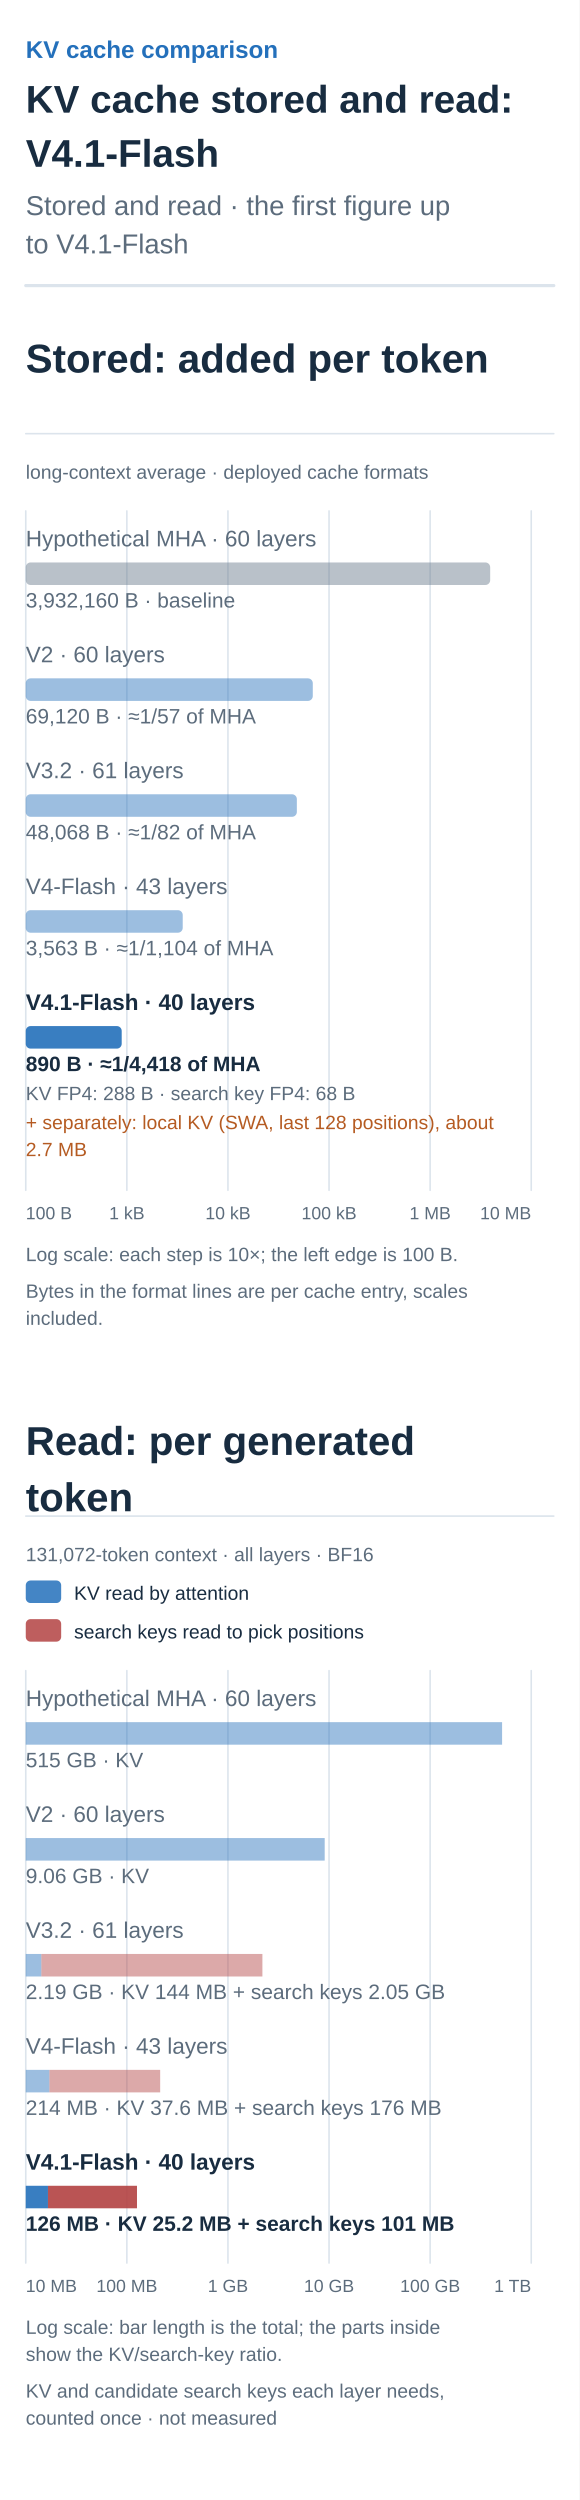
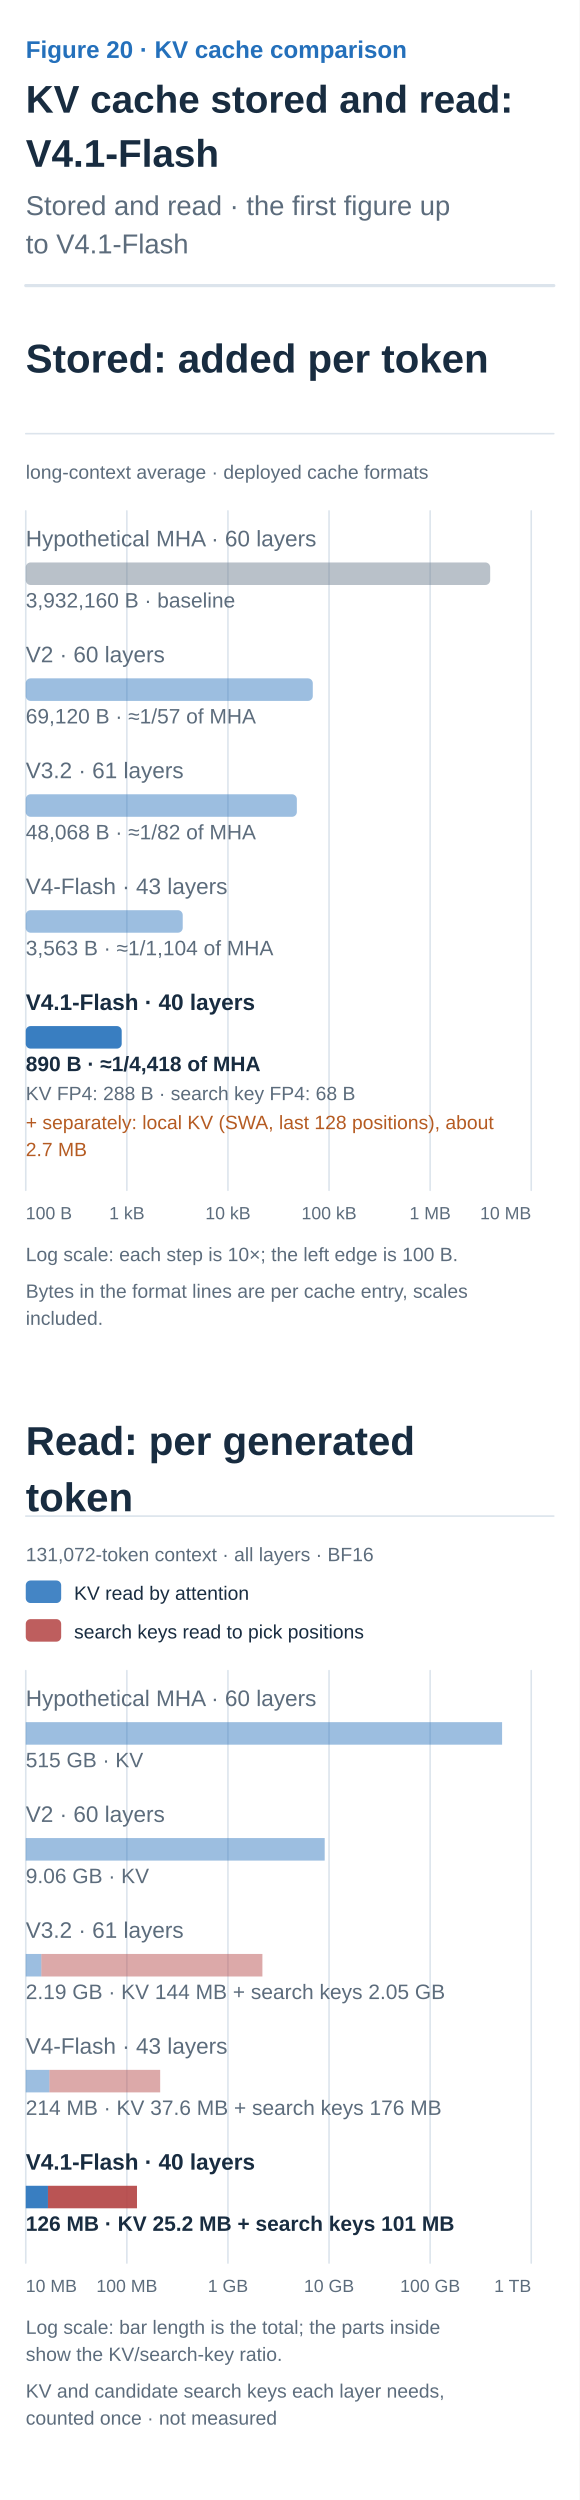
<svg xmlns="http://www.w3.org/2000/svg" width="360" height="1553" viewBox="0 0 360 1553" role="img" aria-labelledby="title desc">
  <defs>
    <marker id="arrow-ink" viewBox="0 0 10 10" refX="8" refY="5" markerWidth="6" markerHeight="6" orient="auto">
      <path d="M1 1 L9 5 L1 9" fill="none" stroke="#182C40" stroke-width="1.6" />
    </marker>
    <marker id="arrow-muted" viewBox="0 0 10 10" refX="8" refY="5" markerWidth="6" markerHeight="6" orient="auto">
      <path d="M1 1 L9 5 L1 9" fill="none" stroke="#5C6C7C" stroke-width="1.6" />
    </marker>
    <marker id="arrow-line" viewBox="0 0 10 10" refX="8" refY="5" markerWidth="6" markerHeight="6" orient="auto">
      <path d="M1 1 L9 5 L1 9" fill="none" stroke="#DCE4EC" stroke-width="1.6" />
    </marker>
    <marker id="arrow-paper" viewBox="0 0 10 10" refX="8" refY="5" markerWidth="6" markerHeight="6" orient="auto">
      <path d="M1 1 L9 5 L1 9" fill="none" stroke="#FFFFFF" stroke-width="1.6" />
    </marker>
    <marker id="arrow-blue" viewBox="0 0 10 10" refX="8" refY="5" markerWidth="6" markerHeight="6" orient="auto">
      <path d="M1 1 L9 5 L1 9" fill="none" stroke="#2470BB" stroke-width="1.6" />
    </marker>
    <marker id="arrow-teal" viewBox="0 0 10 10" refX="8" refY="5" markerWidth="6" markerHeight="6" orient="auto">
      <path d="M1 1 L9 5 L1 9" fill="none" stroke="#287D78" stroke-width="1.6" />
    </marker>
    <marker id="arrow-orange" viewBox="0 0 10 10" refX="8" refY="5" markerWidth="6" markerHeight="6" orient="auto">
      <path d="M1 1 L9 5 L1 9" fill="none" stroke="#B55B22" stroke-width="1.6" />
    </marker>
    <marker id="arrow-purple" viewBox="0 0 10 10" refX="8" refY="5" markerWidth="6" markerHeight="6" orient="auto">
      <path d="M1 1 L9 5 L1 9" fill="none" stroke="#7954A3" stroke-width="1.6" />
    </marker>
    <marker id="arrow-gray" viewBox="0 0 10 10" refX="8" refY="5" markerWidth="6" markerHeight="6" orient="auto">
      <path d="M1 1 L9 5 L1 9" fill="none" stroke="#657789" stroke-width="1.6" />
    </marker>
    <marker id="arrow-red" viewBox="0 0 10 10" refX="8" refY="5" markerWidth="6" markerHeight="6" orient="auto">
      <path d="M1 1 L9 5 L1 9" fill="none" stroke="#B34242" stroke-width="1.6" />
    </marker>
    <marker id="arrow-indigo" viewBox="0 0 10 10" refX="8" refY="5" markerWidth="6" markerHeight="6" orient="auto">
      <path d="M1 1 L9 5 L1 9" fill="none" stroke="#4C60A8" stroke-width="1.6" />
    </marker>
    <marker id="arrow-slate" viewBox="0 0 10 10" refX="8" refY="5" markerWidth="6" markerHeight="6" orient="auto">
      <path d="M1 1 L9 5 L1 9" fill="none" stroke="#8191A0" stroke-width="1.6" />
    </marker>
    <marker id="arrow-surface" viewBox="0 0 10 10" refX="8" refY="5" markerWidth="6" markerHeight="6" orient="auto">
      <path d="M1 1 L9 5 L1 9" fill="none" stroke="#F8FAFC" stroke-width="1.6" />
    </marker>
  </defs>
  <style>text{font-family:Arial,"Apple SD Gothic Neo","Noto Sans KR",sans-serif}text[font-family]{font-family:Menlo,Consolas,monospace}path{stroke-linecap:round;stroke-linejoin:round}</style>
  <rect width="100%" height="100%" fill="white" />
-   <text x="16" y="36" fill="#2470BB" font-size="15" font-weight="600" text-anchor="start" data-max-width="328">KV cache comparison</text>
+   <text x="16" y="36" fill="#2470BB" font-size="15" font-weight="600" text-anchor="start" data-max-width="328">Figure 20 · KV cache comparison</text>
  <text x="16" y="70" fill="#182C40" font-size="24" font-weight="700" text-anchor="start" data-max-width="328">KV cache stored and read:</text>
  <text x="16" y="103.6" fill="#182C40" font-size="24" font-weight="700" text-anchor="start" data-max-width="328">V4.1-Flash</text>
  <text x="16" y="133.6" fill="#5C6C7C" font-size="17" font-weight="400" text-anchor="start" data-max-width="328">Stored and read · the first figure up</text>
  <text x="16" y="157.4" fill="#5C6C7C" font-size="17" font-weight="400" text-anchor="start" data-max-width="328">to V4.1-Flash</text>
  <path d="M16,177.4 H344" stroke="#DCE4EC" stroke-width="2" />
  <g transform="translate(16 201.4) scale(1)" data-panel="1">
    <text x="0" y="30" fill="#182C40" font-size="25" font-weight="600" text-anchor="start" data-max-width="328">Stored: added per token</text>
    <path d="M0 68 L328 68" stroke="#DCE4EC" stroke-width="1" fill="none" />
    <text x="0" y="96" fill="#5C6C7C" font-size="12" font-weight="400" text-anchor="start" data-max-width="328">long-context average · deployed cache formats</text>
    <path d="M314 116 L314 538" stroke="#DCE4EC" stroke-width="1" fill="none" />
    <path d="M251.2 116 L251.2 538" stroke="#DCE4EC" stroke-width="1" fill="none" />
    <path d="M188.4 116 L188.4 538" stroke="#DCE4EC" stroke-width="1" fill="none" />
    <path d="M125.6 116 L125.6 538" stroke="#DCE4EC" stroke-width="1" fill="none" />
    <path d="M62.8 116 L62.8 538" stroke="#DCE4EC" stroke-width="1" fill="none" />
    <path d="M0 116 L0 538" stroke="#DCE4EC" stroke-width="1" fill="none" />
    <text x="0" y="138" fill="#5C6C7C" font-size="14" font-weight="400" text-anchor="start" data-max-width="328">Hypothetical MHA · 60 layers</text>
    <rect x="0" y="148" width="288.5" height="14" rx="3" fill="#657789" fill-opacity="0.45" />
    <text x="0" y="176" fill="#5C6C7C" font-size="13" font-weight="400" text-anchor="start" data-max-width="328">3,932,160 B · baseline</text>
    <text x="0" y="210" fill="#5C6C7C" font-size="14" font-weight="400" text-anchor="start" data-max-width="328">V2 · 60 layers</text>
    <rect x="0" y="220" width="178.3" height="14" rx="3" fill="#2470BB" fill-opacity="0.45" />
    <text x="0" y="248" fill="#5C6C7C" font-size="13" font-weight="400" text-anchor="start" data-max-width="328">69,120 B · ≈1/57 of MHA</text>
    <text x="0" y="282" fill="#5C6C7C" font-size="14" font-weight="400" text-anchor="start" data-max-width="328">V3.2 · 61 layers</text>
    <rect x="0" y="292" width="168.4" height="14" rx="3" fill="#2470BB" fill-opacity="0.45" />
    <text x="0" y="320" fill="#5C6C7C" font-size="13" font-weight="400" text-anchor="start" data-max-width="328">48,068 B · ≈1/82 of MHA</text>
    <text x="0" y="354" fill="#5C6C7C" font-size="14" font-weight="400" text-anchor="start" data-max-width="328">V4-Flash · 43 layers</text>
    <rect x="0" y="364" width="97.5" height="14" rx="3" fill="#2470BB" fill-opacity="0.45" />
    <text x="0" y="392" fill="#5C6C7C" font-size="13" font-weight="400" text-anchor="start" data-max-width="328">3,563 B · ≈1/1,104 of MHA</text>
    <text x="0" y="426" fill="#182C40" font-size="14" font-weight="700" text-anchor="start" data-max-width="328">V4.1-Flash · 40 layers</text>
    <rect x="0" y="436" width="59.6" height="14" rx="3" fill="#2470BB" fill-opacity="0.9" />
    <text x="0" y="464" fill="#182C40" font-size="13" font-weight="700" text-anchor="start" data-max-width="328">890 B · ≈1/4,418 of MHA</text>
    <text x="0" y="482" fill="#5C6C7C" font-size="12" font-weight="400" text-anchor="start" data-max-width="328">KV FP4: 288 B · search key FP4: 68 B</text>
    <text x="0" y="500" fill="#B55B22" font-size="12" font-weight="400" text-anchor="start" data-max-width="328">+ separately: local KV (SWA, last 128 positions), about</text>
    <text x="0" y="516.8" fill="#B55B22" font-size="12" font-weight="400" text-anchor="start" data-max-width="328">2.7 MB</text>
    <text x="0" y="556" fill="#5C6C7C" font-size="11" font-weight="400" text-anchor="start" data-max-width="80">100 B</text>
    <text x="62.8" y="556" fill="#5C6C7C" font-size="11" font-weight="400" text-anchor="middle" data-max-width="80">1 kB</text>
    <text x="125.6" y="556" fill="#5C6C7C" font-size="11" font-weight="400" text-anchor="middle" data-max-width="80">10 kB</text>
    <text x="188.4" y="556" fill="#5C6C7C" font-size="11" font-weight="400" text-anchor="middle" data-max-width="80">100 kB</text>
    <text x="251.2" y="556" fill="#5C6C7C" font-size="11" font-weight="400" text-anchor="middle" data-max-width="80">1 MB</text>
    <text x="314" y="556" fill="#5C6C7C" font-size="11" font-weight="400" text-anchor="end" data-max-width="80">10 MB</text>
    <text x="0" y="582" fill="#5C6C7C" font-size="12" font-weight="400" text-anchor="start" data-max-width="328">Log scale: each step is 10×; the left edge is 100 B.</text>
    <text x="0" y="604.8" fill="#5C6C7C" font-size="12" font-weight="400" text-anchor="start" data-max-width="328">Bytes in the format lines are per cache entry, scales</text>
    <text x="0" y="621.6" fill="#5C6C7C" font-size="12" font-weight="400" text-anchor="start" data-max-width="328">included.</text>
  </g>
  <g transform="translate(16 873.8) scale(1)" data-panel="2">
    <text x="0" y="30" fill="#182C40" font-size="25" font-weight="600" text-anchor="start" data-max-width="328">Read: per generated</text>
    <text x="0" y="65" fill="#182C40" font-size="25" font-weight="600" text-anchor="start" data-max-width="328">token</text>
    <path d="M0 68 L328 68" stroke="#DCE4EC" stroke-width="1" fill="none" />
    <text x="0" y="96" fill="#5C6C7C" font-size="12" font-weight="400" text-anchor="start" data-max-width="328">131,072-token context · all layers · BF16</text>
    <rect x="0" y="108" width="22" height="14" rx="3" fill="#2470BB" fill-opacity=".85" />
    <text x="30" y="120" fill="#182C40" font-size="12" font-weight="400" text-anchor="start" data-max-width="298">KV read by attention</text>
    <rect x="0" y="132" width="22" height="14" rx="3" fill="#B34242" fill-opacity=".85" />
    <text x="30" y="144" fill="#182C40" font-size="12" font-weight="400" text-anchor="start" data-max-width="298">search keys read to pick positions</text>
    <path d="M314 164 L314 532" stroke="#DCE4EC" stroke-width="1" fill="none" />
    <path d="M251.2 164 L251.2 532" stroke="#DCE4EC" stroke-width="1" fill="none" />
    <path d="M188.4 164 L188.4 532" stroke="#DCE4EC" stroke-width="1" fill="none" />
    <path d="M125.6 164 L125.6 532" stroke="#DCE4EC" stroke-width="1" fill="none" />
    <path d="M62.8 164 L62.8 532" stroke="#DCE4EC" stroke-width="1" fill="none" />
    <path d="M0 164 L0 532" stroke="#DCE4EC" stroke-width="1" fill="none" />
    <text x="0" y="186" fill="#5C6C7C" font-size="14" font-weight="400" text-anchor="start" data-max-width="328">Hypothetical MHA · 60 layers</text>
    <rect x="0" y="196" width="295.9" height="14" fill="#2470BB" fill-opacity="0.45" />
    <text x="0" y="224" fill="#5C6C7C" font-size="13" font-weight="400" text-anchor="start" data-max-width="328">515 GB · KV</text>
    <text x="0" y="258" fill="#5C6C7C" font-size="14" font-weight="400" text-anchor="start" data-max-width="328">V2 · 60 layers</text>
    <rect x="0" y="268" width="185.7" height="14" fill="#2470BB" fill-opacity="0.45" />
    <text x="0" y="296" fill="#5C6C7C" font-size="13" font-weight="400" text-anchor="start" data-max-width="328">9.06 GB · KV</text>
    <text x="0" y="330" fill="#5C6C7C" font-size="14" font-weight="400" text-anchor="start" data-max-width="328">V3.2 · 61 layers</text>
    <rect x="0" y="340" width="9.7" height="14" fill="#2470BB" fill-opacity="0.45" />
    <rect x="9.7" y="340" width="137.3" height="14" fill="#B34242" fill-opacity="0.45" />
    <text x="0" y="368" fill="#5C6C7C" font-size="13" font-weight="400" text-anchor="start" data-max-width="328">2.19 GB · KV 144 MB + search keys 2.05 GB</text>
    <text x="0" y="402" fill="#5C6C7C" font-size="14" font-weight="400" text-anchor="start" data-max-width="328">V4-Flash · 43 layers</text>
    <rect x="0" y="412" width="14.7" height="14" fill="#2470BB" fill-opacity="0.45" />
    <rect x="14.7" y="412" width="68.8" height="14" fill="#B34242" fill-opacity="0.45" />
    <text x="0" y="440" fill="#5C6C7C" font-size="13" font-weight="400" text-anchor="start" data-max-width="328">214 MB · KV 37.6 MB + search keys 176 MB</text>
    <text x="0" y="474" fill="#182C40" font-size="14" font-weight="700" text-anchor="start" data-max-width="328">V4.1-Flash · 40 layers</text>
    <rect x="0" y="484" width="13.8" height="14" fill="#2470BB" fill-opacity="0.9" />
    <rect x="13.8" y="484" width="55.3" height="14" fill="#B34242" fill-opacity="0.9" />
    <text x="0" y="512" fill="#182C40" font-size="13" font-weight="700" text-anchor="start" data-max-width="328">126 MB · KV 25.2 MB + search keys 101 MB</text>
    <text x="0" y="550" fill="#5C6C7C" font-size="11" font-weight="400" text-anchor="start" data-max-width="80">10 MB</text>
    <text x="62.8" y="550" fill="#5C6C7C" font-size="11" font-weight="400" text-anchor="middle" data-max-width="80">100 MB</text>
    <text x="125.6" y="550" fill="#5C6C7C" font-size="11" font-weight="400" text-anchor="middle" data-max-width="80">1 GB</text>
    <text x="188.4" y="550" fill="#5C6C7C" font-size="11" font-weight="400" text-anchor="middle" data-max-width="80">10 GB</text>
    <text x="251.2" y="550" fill="#5C6C7C" font-size="11" font-weight="400" text-anchor="middle" data-max-width="80">100 GB</text>
    <text x="314" y="550" fill="#5C6C7C" font-size="11" font-weight="400" text-anchor="end" data-max-width="80">1 TB</text>
    <text x="0" y="576" fill="#5C6C7C" font-size="12" font-weight="400" text-anchor="start" data-max-width="328">Log scale: bar length is the total; the parts inside</text>
    <text x="0" y="592.8" fill="#5C6C7C" font-size="12" font-weight="400" text-anchor="start" data-max-width="328">show the KV/search-key ratio.</text>
    <text x="0" y="615.6" fill="#5C6C7C" font-size="12" font-weight="400" text-anchor="start" data-max-width="328">KV and candidate search keys each layer needs,</text>
    <text x="0" y="632.4" fill="#5C6C7C" font-size="12" font-weight="400" text-anchor="start" data-max-width="328">counted once · not measured</text>
  </g>
</svg>
